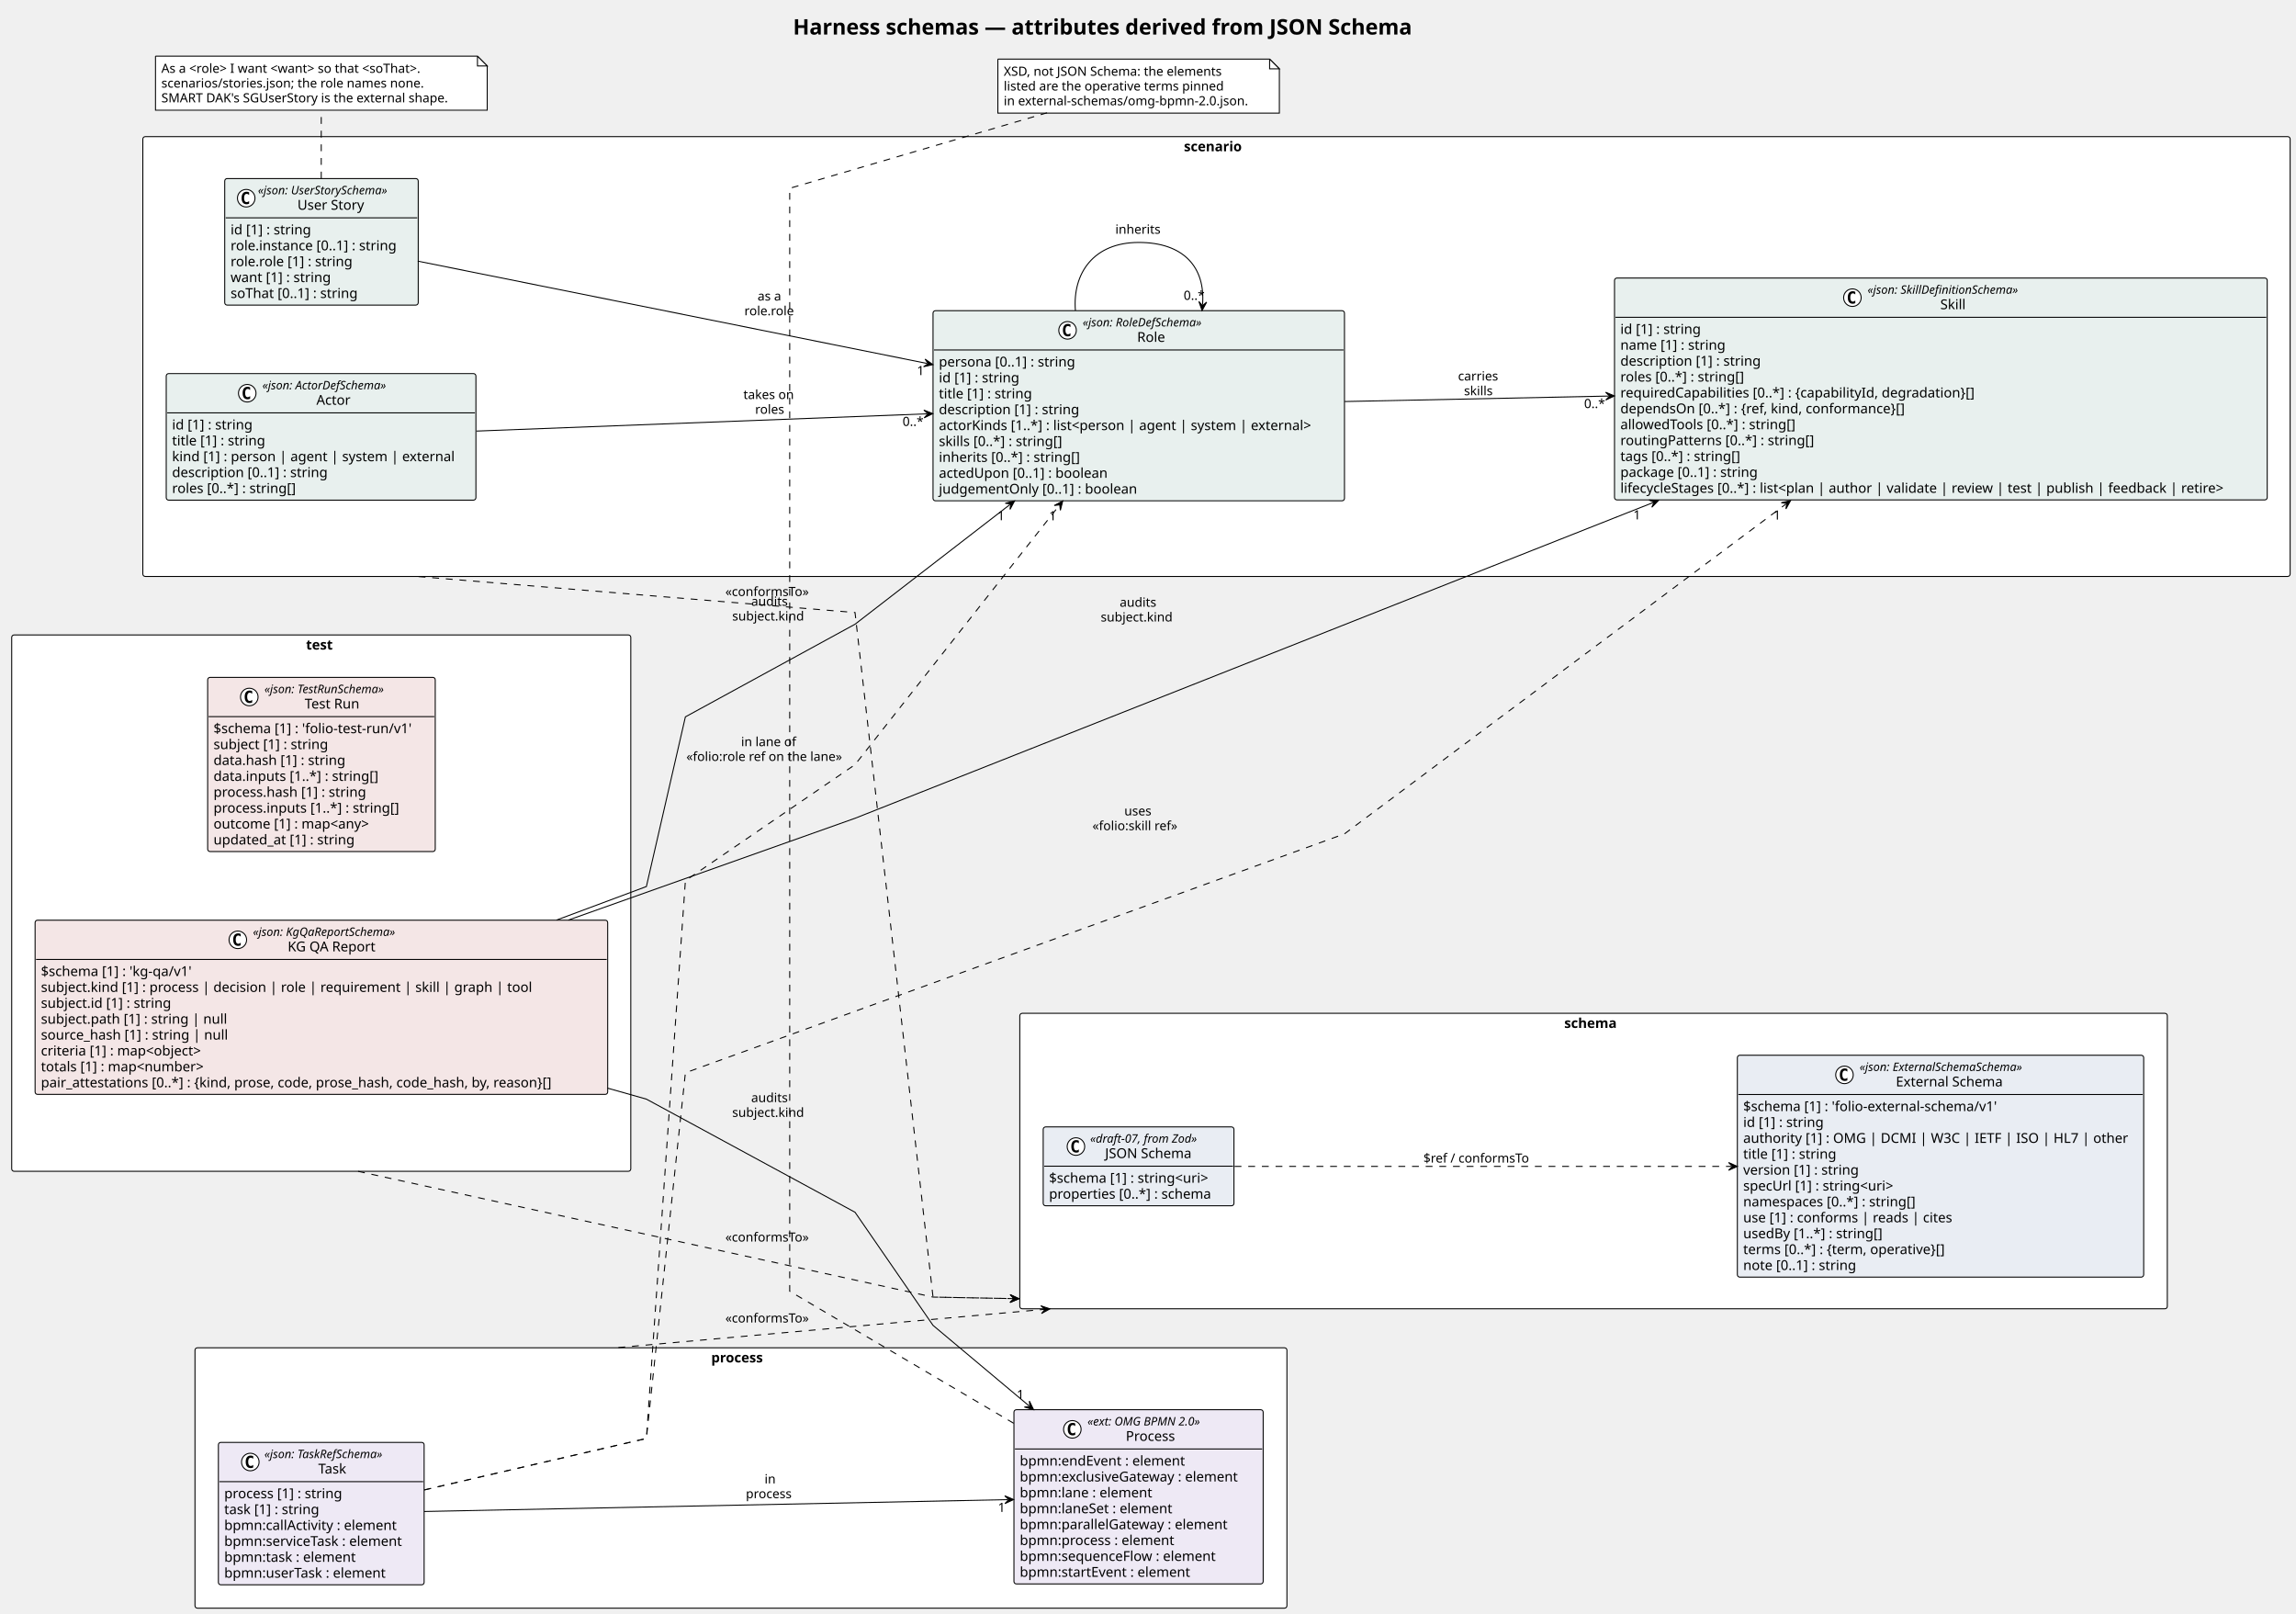
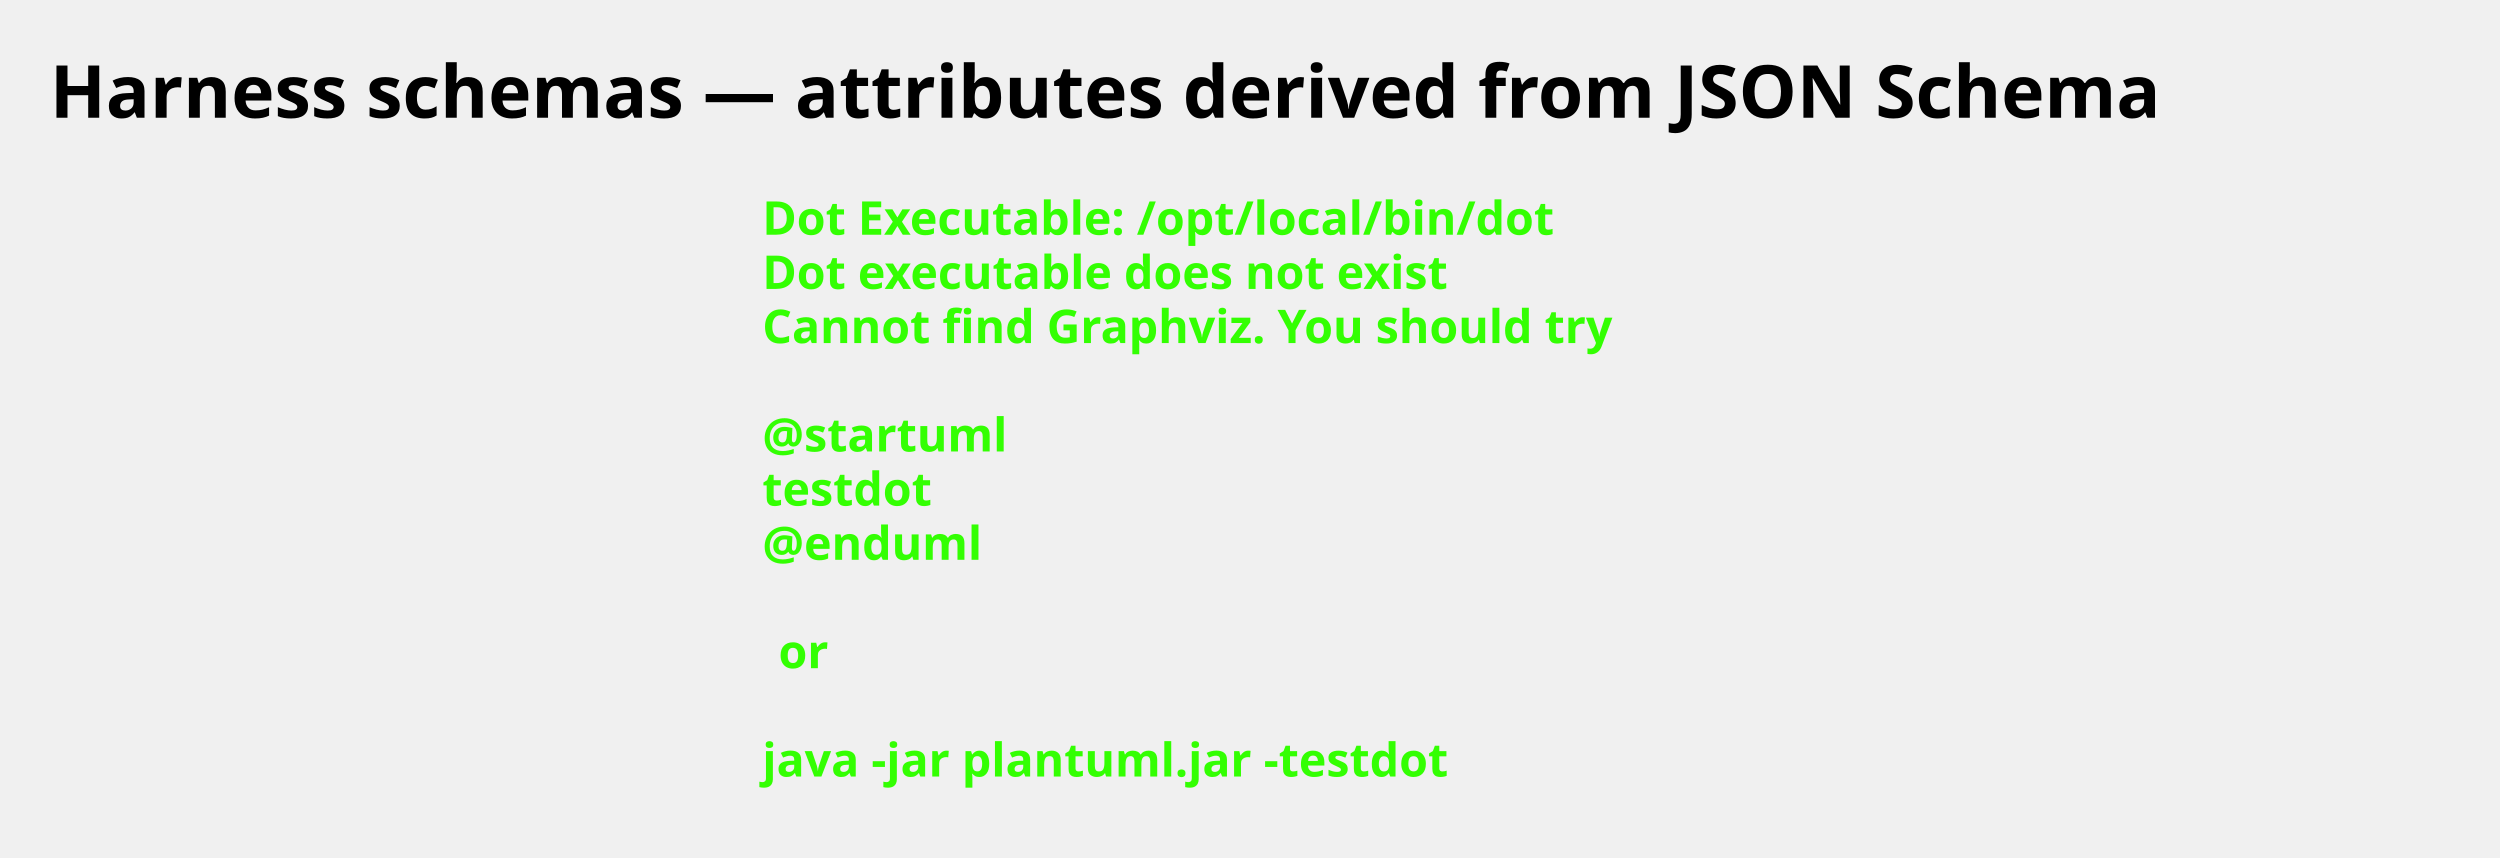
- <svg xmlns="http://www.w3.org/2000/svg" contentStyleType="text/css" height="1655px" preserveAspectRatio="none" style="width:2355px;height:1655px;background:#FFFFFF;" version="1.1" viewBox="0 0 2355 1655" width="2355px" zoomAndPan="magnify">
+ <svg xmlns="http://www.w3.org/2000/svg" contentStyleType="text/css" height="258px" preserveAspectRatio="none" style="width:752px;height:258px;background:#FFFFFF;" version="1.1" viewBox="0 0 752 258" width="752px" zoomAndPan="magnify">
  <defs />
  <g>
-     <text fill="#000000" font-family="Verdana" font-size="22" font-weight="bold" lengthAdjust="spacing" textLength="719.2" x="813.4" y="35.421">Harness schemas — attributes derived from JSON Schema</text>
-     <g id="cluster_scenario">
-       <rect fill="#FFFFFF" height="451" rx="2.5" ry="2.5" style="stroke:#000000;stroke-width:1.0;" width="2202.5" x="146.5" y="140.109" />
-       <text fill="#000000" font-family="Verdana" font-size="14" font-weight="bold" lengthAdjust="spacing" textLength="66.862" x="1214.319" y="155.105">scenario</text>
-     </g>
-     <g id="cluster_process">
-       <rect fill="#FFFFFF" height="267" rx="2.5" ry="2.5" style="stroke:#000000;stroke-width:1.0;" width="1120" x="200" y="1382.109" />
-       <text fill="#000000" font-family="Verdana" font-size="14" font-weight="bold" lengthAdjust="spacing" textLength="61.004" x="729.498" y="1397.104">process</text>
-     </g>
-     <g id="cluster_schema">
-       <rect fill="#FFFFFF" height="303" rx="2.5" ry="2.5" style="stroke:#000000;stroke-width:1.0;" width="1177" x="1046" y="1039.109" />
-       <text fill="#000000" font-family="Verdana" font-size="14" font-weight="bold" lengthAdjust="spacing" textLength="60.129" x="1604.436" y="1054.104">schema</text>
-     </g>
-     <g id="cluster_test">
-       <rect fill="#FFFFFF" height="550" rx="2.5" ry="2.5" style="stroke:#000000;stroke-width:1.0;" width="635" x="12" y="651.109" />
-       <text fill="#000000" font-family="Verdana" font-size="14" font-weight="bold" lengthAdjust="spacing" textLength="31.213" x="313.894" y="666.105">test</text>
-     </g>
-     <g id="elem_Actor">
-       <rect codeLine="19" fill="#E8F0EE" height="129.75" id="Actor" rx="2.5" ry="2.5" style="stroke:#000000;stroke-width:1.0;" width="317.648" x="170.5" y="383.109" />
-       <ellipse cx="253.597" cy="403.242" fill="#FFFFFF" rx="9" ry="9" style="stroke:#000000;stroke-width:1.0;" />
-       <path d="M256.565,408.883 Q255.987,409.18 255.347,409.32 Q254.706,409.477 254.003,409.477 Q251.503,409.477 250.175,407.836 Q248.862,406.18 248.862,403.055 Q248.862,399.93 250.175,398.273 Q251.503,396.617 254.003,396.617 Q254.706,396.617 255.347,396.773 Q256.003,396.93 256.565,397.227 L256.565,399.945 Q255.94,399.367 255.347,399.102 Q254.753,398.82 254.128,398.82 Q252.784,398.82 252.097,399.898 Q251.409,400.961 251.409,403.055 Q251.409,405.148 252.097,406.227 Q252.784,407.289 254.128,407.289 Q254.753,407.289 255.347,407.023 Q255.94,406.742 256.565,406.164 L256.565,408.883 Z " fill="#000000" />
-       <text fill="#000000" font-family="Verdana" font-size="12" font-style="italic" lengthAdjust="spacing" textLength="147.955" x="269.097" y="399.248">«json: ActorDefSchema»</text>
-       <text fill="#000000" font-family="Verdana" font-size="14" lengthAdjust="spacing" textLength="37.085" x="324.532" y="415.073">Actor</text>
-       <line style="stroke:#000000;stroke-width:1.0;" x1="171.5" x2="487.148" y1="423.375" y2="423.375" />
-       <text fill="#000000" font-family="Verdana" font-size="14" lengthAdjust="spacing" textLength="90.863" x="176.5" y="440.37">id [1] : string</text>
-       <text fill="#000000" font-family="Verdana" font-size="14" lengthAdjust="spacing" textLength="105.458" x="176.5" y="456.667">title [1] : string</text>
-       <text fill="#000000" font-family="Verdana" font-size="14" lengthAdjust="spacing" textLength="305.648" x="176.5" y="472.964">kind [1] : person | agent | system | external</text>
-       <text fill="#000000" font-family="Verdana" font-size="14" lengthAdjust="spacing" textLength="173.735" x="176.5" y="489.261">description [0..1] : string</text>
-       <text fill="#000000" font-family="Verdana" font-size="14" lengthAdjust="spacing" textLength="139.029" x="176.5" y="505.558">roles [0..*] : string[]</text>
-     </g>
-     <g id="elem_Role">
-       <rect codeLine="26" fill="#E8F0EE" height="194.938" id="Role" rx="2.5" ry="2.5" style="stroke:#000000;stroke-width:1.0;" width="422.026" x="957" y="318.609" />
-       <ellipse cx="1094.981" cy="338.742" fill="#FFFFFF" rx="9" ry="9" style="stroke:#000000;stroke-width:1.0;" />
-       <path d="M1097.95,344.383 Q1097.372,344.68 1096.731,344.82 Q1096.09,344.977 1095.387,344.977 Q1092.887,344.977 1091.559,343.336 Q1090.247,341.68 1090.247,338.555 Q1090.247,335.43 1091.559,333.773 Q1092.887,332.117 1095.387,332.117 Q1096.09,332.117 1096.731,332.273 Q1097.387,332.43 1097.95,332.727 L1097.95,335.445 Q1097.325,334.867 1096.731,334.602 Q1096.137,334.32 1095.512,334.32 Q1094.168,334.32 1093.481,335.398 Q1092.793,336.461 1092.793,338.555 Q1092.793,340.648 1093.481,341.727 Q1094.168,342.789 1095.512,342.789 Q1096.137,342.789 1096.731,342.523 Q1097.325,342.242 1097.95,341.664 L1097.95,344.383 Z " fill="#000000" />
-       <text fill="#000000" font-family="Verdana" font-size="12" font-style="italic" lengthAdjust="spacing" textLength="142.565" x="1110.481" y="334.748">«json: RoleDefSchema»</text>
-       <text fill="#000000" font-family="Verdana" font-size="14" lengthAdjust="spacing" textLength="30.796" x="1166.365" y="350.573">Role</text>
-       <line style="stroke:#000000;stroke-width:1.0;" x1="958" x2="1378.026" y1="358.875" y2="358.875" />
-       <text fill="#000000" font-family="Verdana" font-size="14" lengthAdjust="spacing" textLength="152.462" x="963" y="375.87">persona [0..1] : string</text>
-       <text fill="#000000" font-family="Verdana" font-size="14" lengthAdjust="spacing" textLength="90.863" x="963" y="392.167">id [1] : string</text>
-       <text fill="#000000" font-family="Verdana" font-size="14" lengthAdjust="spacing" textLength="105.458" x="963" y="408.464">title [1] : string</text>
-       <text fill="#000000" font-family="Verdana" font-size="14" lengthAdjust="spacing" textLength="155.928" x="963" y="424.761">description [1] : string</text>
-       <text fill="#000000" font-family="Verdana" font-size="14" lengthAdjust="spacing" textLength="410.026" x="963" y="441.058">actorKinds [1..*] : list&lt;person | agent | system | external&gt;</text>
-       <text fill="#000000" font-family="Verdana" font-size="14" lengthAdjust="spacing" textLength="139.275" x="963" y="457.354">skills [0..*] : string[]</text>
-       <text fill="#000000" font-family="Verdana" font-size="14" lengthAdjust="spacing" textLength="157.589" x="963" y="473.651">inherits [0..*] : string[]</text>
-       <text fill="#000000" font-family="Verdana" font-size="14" lengthAdjust="spacing" textLength="187.517" x="963" y="489.948">actedUpon [0..1] : boolean</text>
-       <text fill="#000000" font-family="Verdana" font-size="14" lengthAdjust="spacing" textLength="219.509" x="963" y="506.245">judgementOnly [0..1] : boolean</text>
-     </g>
-     <g id="elem_Skill">
-       <rect codeLine="37" fill="#E8F0EE" height="227.531" id="Skill" rx="2.5" ry="2.5" style="stroke:#000000;stroke-width:1.0;" width="669.487" x="1656" y="285.109" />
-       <ellipse cx="1899.996" cy="305.242" fill="#FFFFFF" rx="9" ry="9" style="stroke:#000000;stroke-width:1.0;" />
-       <path d="M1902.964,310.883 Q1902.386,311.18 1901.746,311.32 Q1901.105,311.477 1900.402,311.477 Q1897.902,311.477 1896.574,309.836 Q1895.261,308.18 1895.261,305.055 Q1895.261,301.93 1896.574,300.273 Q1897.902,298.617 1900.402,298.617 Q1901.105,298.617 1901.746,298.773 Q1902.402,298.93 1902.964,299.227 L1902.964,301.945 Q1902.339,301.367 1901.746,301.102 Q1901.152,300.82 1900.527,300.82 Q1899.183,300.82 1898.496,301.898 Q1897.808,302.961 1897.808,305.055 Q1897.808,307.148 1898.496,308.227 Q1899.183,309.289 1900.527,309.289 Q1901.152,309.289 1901.746,309.023 Q1902.339,308.742 1902.964,308.164 L1902.964,310.883 Z " fill="#000000" />
-       <text fill="#000000" font-family="Verdana" font-size="12" font-style="italic" lengthAdjust="spacing" textLength="177.996" x="1915.496" y="301.248">«json: SkillDefinitionSchema»</text>
-       <text fill="#000000" font-family="Verdana" font-size="14" lengthAdjust="spacing" textLength="28.663" x="1990.162" y="317.073">Skill</text>
-       <line style="stroke:#000000;stroke-width:1.0;" x1="1657" x2="2324.487" y1="325.375" y2="325.375" />
-       <text fill="#000000" font-family="Verdana" font-size="14" lengthAdjust="spacing" textLength="90.863" x="1662" y="342.37">id [1] : string</text>
-       <text fill="#000000" font-family="Verdana" font-size="14" lengthAdjust="spacing" textLength="117.79" x="1662" y="358.667">name [1] : string</text>
-       <text fill="#000000" font-family="Verdana" font-size="14" lengthAdjust="spacing" textLength="155.928" x="1662" y="374.964">description [1] : string</text>
-       <text fill="#000000" font-family="Verdana" font-size="14" lengthAdjust="spacing" textLength="139.029" x="1662" y="391.261">roles [0..*] : string[]</text>
-       <text fill="#000000" font-family="Verdana" font-size="14" lengthAdjust="spacing" textLength="398.467" x="1662" y="407.558">requiredCapabilities [0..*] : {capabilityId, degradation}[]</text>
-       <text fill="#000000" font-family="Verdana" font-size="14" lengthAdjust="spacing" textLength="321.125" x="1662" y="423.854">dependsOn [0..*] : {ref, kind, conformance}[]</text>
-       <text fill="#000000" font-family="Verdana" font-size="14" lengthAdjust="spacing" textLength="195.651" x="1662" y="440.151">allowedTools [0..*] : string[]</text>
-       <text fill="#000000" font-family="Verdana" font-size="14" lengthAdjust="spacing" textLength="213.78" x="1662" y="456.448">routingPatterns [0..*] : string[]</text>
-       <text fill="#000000" font-family="Verdana" font-size="14" lengthAdjust="spacing" textLength="135.16" x="1662" y="472.745">tags [0..*] : string[]</text>
-       <text fill="#000000" font-family="Verdana" font-size="14" lengthAdjust="spacing" textLength="155.244" x="1662" y="489.042">package [0..1] : string</text>
-       <text fill="#000000" font-family="Verdana" font-size="14" lengthAdjust="spacing" textLength="657.487" x="1662" y="505.339">lifecycleStages [0..*] : list&lt;plan | author | validate | review | test | publish | feedback | retire&gt;</text>
-     </g>
-     <g id="elem_UserStory">
-       <rect codeLine="50" fill="#E8F0EE" height="129.75" id="UserStory" rx="2.5" ry="2.5" style="stroke:#000000;stroke-width:1.0;" width="198.477" x="230.5" y="183.109" />
-       <ellipse cx="252.548" cy="203.242" fill="#FFFFFF" rx="9" ry="9" style="stroke:#000000;stroke-width:1.0;" />
-       <path d="M255.517,208.883 Q254.939,209.18 254.298,209.32 Q253.657,209.477 252.954,209.477 Q250.454,209.477 249.126,207.836 Q247.814,206.18 247.814,203.055 Q247.814,199.93 249.126,198.273 Q250.454,196.617 252.954,196.617 Q253.657,196.617 254.298,196.773 Q254.954,196.93 255.517,197.227 L255.517,199.945 Q254.892,199.367 254.298,199.102 Q253.704,198.82 253.079,198.82 Q251.735,198.82 251.048,199.898 Q250.36,200.961 250.36,203.055 Q250.36,205.148 251.048,206.227 Q251.735,207.289 253.079,207.289 Q253.704,207.289 254.298,207.023 Q254.892,206.742 255.517,206.164 L255.517,208.883 Z " fill="#000000" />
-       <text fill="#000000" font-family="Verdana" font-size="12" font-style="italic" lengthAdjust="spacing" textLength="154.371" x="264.558" y="199.248">«json: UserStorySchema»</text>
-       <text fill="#000000" font-family="Verdana" font-size="14" lengthAdjust="spacing" textLength="73.343" x="305.073" y="215.073">User Story</text>
-       <line style="stroke:#000000;stroke-width:1.0;" x1="231.5" x2="427.978" y1="223.375" y2="223.375" />
-       <text fill="#000000" font-family="Verdana" font-size="14" lengthAdjust="spacing" textLength="90.863" x="236.5" y="240.37">id [1] : string</text>
-       <text fill="#000000" font-family="Verdana" font-size="14" lengthAdjust="spacing" textLength="186.477" x="236.5" y="256.667">role.instance [0..1] : string</text>
-       <text fill="#000000" font-family="Verdana" font-size="14" lengthAdjust="spacing" textLength="136.185" x="236.5" y="272.964">role.role [1] : string</text>
-       <text fill="#000000" font-family="Verdana" font-size="14" lengthAdjust="spacing" textLength="112.478" x="236.5" y="289.261">want [1] : string</text>
-       <text fill="#000000" font-family="Verdana" font-size="14" lengthAdjust="spacing" textLength="143.247" x="236.5" y="305.558">soThat [0..1] : string</text>
-     </g>
-     <g id="elem_Process">
-       <rect codeLine="60" fill="#EEE9F5" height="178.641" id="Process" rx="2.5" ry="2.5" style="stroke:#000000;stroke-width:1.0;" width="255.633" x="1040" y="1445.609" />
-       <ellipse cx="1099.897" cy="1465.742" fill="#FFFFFF" rx="9" ry="9" style="stroke:#000000;stroke-width:1.0;" />
-       <path d="M1102.865,1471.383 Q1102.287,1471.68 1101.647,1471.82 Q1101.006,1471.977 1100.303,1471.977 Q1097.803,1471.977 1096.475,1470.336 Q1095.162,1468.68 1095.162,1465.555 Q1095.162,1462.43 1096.475,1460.773 Q1097.803,1459.117 1100.303,1459.117 Q1101.006,1459.117 1101.647,1459.273 Q1102.303,1459.43 1102.865,1459.727 L1102.865,1462.445 Q1102.24,1461.867 1101.647,1461.602 Q1101.053,1461.32 1100.428,1461.32 Q1099.084,1461.32 1098.397,1462.398 Q1097.709,1463.461 1097.709,1465.555 Q1097.709,1467.648 1098.397,1468.727 Q1099.084,1469.789 1100.428,1469.789 Q1101.053,1469.789 1101.647,1469.523 Q1102.24,1469.242 1102.865,1468.664 L1102.865,1471.383 Z " fill="#000000" />
-       <text fill="#000000" font-family="Verdana" font-size="12" font-style="italic" lengthAdjust="spacing" textLength="132.34" x="1115.397" y="1461.748">«ext: OMG BPMN 2.0»</text>
-       <text fill="#000000" font-family="Verdana" font-size="14" lengthAdjust="spacing" textLength="53.662" x="1154.735" y="1477.573">Process</text>
-       <line style="stroke:#000000;stroke-width:1.0;" x1="1041" x2="1294.633" y1="1485.875" y2="1485.875" />
-       <text fill="#000000" font-family="Verdana" font-size="14" lengthAdjust="spacing" textLength="182.827" x="1046" y="1502.87">bpmn:endEvent : element</text>
-       <text fill="#000000" font-family="Verdana" font-size="14" lengthAdjust="spacing" textLength="243.633" x="1046" y="1519.167">bpmn:exclusiveGateway : element</text>
-       <text fill="#000000" font-family="Verdana" font-size="14" lengthAdjust="spacing" textLength="146.303" x="1046" y="1535.464">bpmn:lane : element</text>
-       <text fill="#000000" font-family="Verdana" font-size="14" lengthAdjust="spacing" textLength="169.292" x="1046" y="1551.761">bpmn:laneSet : element</text>
-       <text fill="#000000" font-family="Verdana" font-size="14" lengthAdjust="spacing" textLength="230.275" x="1046" y="1568.058">bpmn:parallelGateway : element</text>
-       <text fill="#000000" font-family="Verdana" font-size="14" lengthAdjust="spacing" textLength="170.454" x="1046" y="1584.354">bpmn:process : element</text>
-       <text fill="#000000" font-family="Verdana" font-size="14" lengthAdjust="spacing" textLength="215.769" x="1046" y="1600.651">bpmn:sequenceFlow : element</text>
-       <text fill="#000000" font-family="Verdana" font-size="14" lengthAdjust="spacing" textLength="189.061" x="1046" y="1616.948">bpmn:startEvent : element</text>
-     </g>
-     <g id="elem_Task">
-       <rect codeLine="70" fill="#EEE9F5" height="146.047" id="Task" rx="2.5" ry="2.5" style="stroke:#000000;stroke-width:1.0;" width="211.028" x="224" y="1479.109" />
-       <ellipse cx="256.745" cy="1499.242" fill="#FFFFFF" rx="9" ry="9" style="stroke:#000000;stroke-width:1.0;" />
-       <path d="M259.714,1504.883 Q259.136,1505.18 258.495,1505.32 Q257.854,1505.477 257.151,1505.477 Q254.651,1505.477 253.323,1503.836 Q252.011,1502.18 252.011,1499.055 Q252.011,1495.93 253.323,1494.273 Q254.651,1492.617 257.151,1492.617 Q257.854,1492.617 258.495,1492.773 Q259.151,1492.93 259.714,1493.227 L259.714,1495.945 Q259.089,1495.367 258.495,1495.102 Q257.901,1494.82 257.276,1494.82 Q255.933,1494.82 255.245,1495.898 Q254.558,1496.961 254.558,1499.055 Q254.558,1501.148 255.245,1502.227 Q255.933,1503.289 257.276,1503.289 Q257.901,1503.289 258.495,1503.023 Q259.089,1502.742 259.714,1502.164 L259.714,1504.883 Z " fill="#000000" />
-       <text fill="#000000" font-family="Verdana" font-size="12" font-style="italic" lengthAdjust="spacing" textLength="143.15" x="271.133" y="1495.248">«json: TaskRefSchema»</text>
-       <text fill="#000000" font-family="Verdana" font-size="14" lengthAdjust="spacing" textLength="32.532" x="326.442" y="1511.073">Task</text>
-       <line style="stroke:#000000;stroke-width:1.0;" x1="225" x2="434.028" y1="1519.375" y2="1519.375" />
-       <text fill="#000000" font-family="Verdana" font-size="14" lengthAdjust="spacing" textLength="132.193" x="230" y="1536.37">process [1] : string</text>
-       <text fill="#000000" font-family="Verdana" font-size="14" lengthAdjust="spacing" textLength="107.557" x="230" y="1552.667">task [1] : string</text>
-       <text fill="#000000" font-family="Verdana" font-size="14" lengthAdjust="spacing" textLength="193.006" x="230" y="1568.964">bpmn:callActivity : element</text>
-       <text fill="#000000" font-family="Verdana" font-size="14" lengthAdjust="spacing" textLength="199.028" x="230" y="1585.261">bpmn:serviceTask : element</text>
-       <text fill="#000000" font-family="Verdana" font-size="14" lengthAdjust="spacing" textLength="145.817" x="230" y="1601.558">bpmn:task : element</text>
-       <text fill="#000000" font-family="Verdana" font-size="14" lengthAdjust="spacing" textLength="179.416" x="230" y="1617.854">bpmn:userTask : element</text>
-     </g>
-     <g id="elem_ExternalSchema">
-       <rect codeLine="81" fill="#E9EDF3" height="227.531" id="ExternalSchema" rx="2.5" ry="2.5" style="stroke:#000000;stroke-width:1.0;" width="416.783" x="1782" y="1082.109" />
-       <ellipse cx="1891.859" cy="1102.242" fill="#FFFFFF" rx="9" ry="9" style="stroke:#000000;stroke-width:1.0;" />
-       <path d="M1894.828,1107.883 Q1894.25,1108.18 1893.609,1108.32 Q1892.969,1108.477 1892.266,1108.477 Q1889.766,1108.477 1888.438,1106.836 Q1887.125,1105.18 1887.125,1102.055 Q1887.125,1098.93 1888.438,1097.273 Q1889.766,1095.617 1892.266,1095.617 Q1892.969,1095.617 1893.609,1095.773 Q1894.266,1095.93 1894.828,1096.227 L1894.828,1098.945 Q1894.203,1098.367 1893.609,1098.102 Q1893.016,1097.82 1892.391,1097.82 Q1891.047,1097.82 1890.359,1098.898 Q1889.672,1099.961 1889.672,1102.055 Q1889.672,1104.148 1890.359,1105.227 Q1891.047,1106.289 1892.391,1106.289 Q1893.016,1106.289 1893.609,1106.023 Q1894.203,1105.742 1894.828,1105.164 L1894.828,1107.883 Z " fill="#000000" />
-       <text fill="#000000" font-family="Verdana" font-size="12" font-style="italic" lengthAdjust="spacing" textLength="193.565" x="1907.359" y="1098.248">«json: ExternalSchemaSchema»</text>
-       <text fill="#000000" font-family="Verdana" font-size="14" lengthAdjust="spacing" textLength="119.068" x="1944.607" y="1114.073">External Schema</text>
-       <line style="stroke:#000000;stroke-width:1.0;" x1="1783" x2="2197.783" y1="1122.375" y2="1122.375" />
-       <text fill="#000000" font-family="Verdana" font-size="14" lengthAdjust="spacing" textLength="283.842" x="1788" y="1139.37">$schema [1] : 'folio-external-schema/v1'</text>
-       <text fill="#000000" font-family="Verdana" font-size="14" lengthAdjust="spacing" textLength="90.863" x="1788" y="1155.667">id [1] : string</text>
-       <text fill="#000000" font-family="Verdana" font-size="14" lengthAdjust="spacing" textLength="404.783" x="1788" y="1171.964">authority [1] : OMG | DCMI | W3C | IETF | ISO | HL7 | other</text>
-       <text fill="#000000" font-family="Verdana" font-size="14" lengthAdjust="spacing" textLength="105.458" x="1788" y="1188.261">title [1] : string</text>
-       <text fill="#000000" font-family="Verdana" font-size="14" lengthAdjust="spacing" textLength="129.363" x="1788" y="1204.558">version [1] : string</text>
-       <text fill="#000000" font-family="Verdana" font-size="14" lengthAdjust="spacing" textLength="172.45" x="1788" y="1220.854">specUrl [1] : string&lt;uri&gt;</text>
-       <text fill="#000000" font-family="Verdana" font-size="14" lengthAdjust="spacing" textLength="192.978" x="1788" y="1237.151">namespaces [0..*] : string[]</text>
-       <text fill="#000000" font-family="Verdana" font-size="14" lengthAdjust="spacing" textLength="227.343" x="1788" y="1253.448">use [1] : conforms | reads | cites</text>
-       <text fill="#000000" font-family="Verdana" font-size="14" lengthAdjust="spacing" textLength="156.468" x="1788" y="1269.745">usedBy [1..*] : string[]</text>
-       <text fill="#000000" font-family="Verdana" font-size="14" lengthAdjust="spacing" textLength="232.401" x="1788" y="1286.042">terms [0..*] : {term, operative}[]</text>
-       <text fill="#000000" font-family="Verdana" font-size="14" lengthAdjust="spacing" textLength="127.436" x="1788" y="1302.339">note [0..1] : string</text>
-     </g>
-     <g id="elem_JsonSchema">
-       <rect codeLine="94" fill="#E9EDF3" height="80.859" id="JsonSchema" rx="2.5" ry="2.5" style="stroke:#000000;stroke-width:1.0;" width="195.668" x="1070" y="1155.609" />
-       <ellipse cx="1103.582" cy="1175.742" fill="#FFFFFF" rx="9" ry="9" style="stroke:#000000;stroke-width:1.0;" />
-       <path d="M1106.551,1181.383 Q1105.973,1181.68 1105.332,1181.82 Q1104.692,1181.977 1103.988,1181.977 Q1101.488,1181.977 1100.16,1180.336 Q1098.848,1178.68 1098.848,1175.555 Q1098.848,1172.43 1100.16,1170.773 Q1101.488,1169.117 1103.988,1169.117 Q1104.692,1169.117 1105.332,1169.273 Q1105.988,1169.43 1106.551,1169.727 L1106.551,1172.445 Q1105.926,1171.867 1105.332,1171.602 Q1104.738,1171.32 1104.113,1171.32 Q1102.77,1171.32 1102.082,1172.398 Q1101.395,1173.461 1101.395,1175.555 Q1101.395,1177.648 1102.082,1178.727 Q1102.77,1179.789 1104.113,1179.789 Q1104.738,1179.789 1105.332,1179.523 Q1105.926,1179.242 1106.551,1178.664 L1106.551,1181.383 Z " fill="#000000" />
-       <text fill="#000000" font-family="Verdana" font-size="12" font-style="italic" lengthAdjust="spacing" textLength="125.93" x="1118.156" y="1171.748">«draft-07, from Zod»</text>
-       <text fill="#000000" font-family="Verdana" font-size="14" lengthAdjust="spacing" textLength="95.245" x="1133.498" y="1187.573">JSON Schema</text>
-       <line style="stroke:#000000;stroke-width:1.0;" x1="1071" x2="1264.668" y1="1195.875" y2="1195.875" />
-       <text fill="#000000" font-family="Verdana" font-size="14" lengthAdjust="spacing" textLength="183.668" x="1076" y="1212.87">$schema [1] : string&lt;uri&gt;</text>
-       <text fill="#000000" font-family="Verdana" font-size="14" lengthAdjust="spacing" textLength="180.243" x="1076" y="1229.167">properties [0..*] : schema</text>
-     </g>
-     <g id="elem_TestRun">
-       <rect codeLine="102" fill="#F4E6E6" height="178.641" id="TestRun" rx="2.5" ry="2.5" style="stroke:#000000;stroke-width:1.0;" width="233.436" x="213" y="694.609" />
-       <ellipse cx="255.699" cy="714.742" fill="#FFFFFF" rx="9" ry="9" style="stroke:#000000;stroke-width:1.0;" />
-       <path d="M258.668,720.383 Q258.089,720.68 257.449,720.82 Q256.808,720.977 256.105,720.977 Q253.605,720.977 252.277,719.336 Q250.964,717.68 250.964,714.555 Q250.964,711.43 252.277,709.773 Q253.605,708.117 256.105,708.117 Q256.808,708.117 257.449,708.273 Q258.105,708.43 258.668,708.727 L258.668,711.445 Q258.043,710.867 257.449,710.602 Q256.855,710.32 256.23,710.32 Q254.886,710.32 254.199,711.398 Q253.511,712.461 253.511,714.555 Q253.511,716.648 254.199,717.727 Q254.886,718.789 256.23,718.789 Q256.855,718.789 257.449,718.523 Q258.043,718.242 258.668,717.664 L258.668,720.383 Z " fill="#000000" />
-       <text fill="#000000" font-family="Verdana" font-size="12" font-style="italic" lengthAdjust="spacing" textLength="144.539" x="271.199" y="710.748">«json: TestRunSchema»</text>
-       <text fill="#000000" font-family="Verdana" font-size="14" lengthAdjust="spacing" textLength="61.872" x="312.532" y="726.573">Test Run</text>
-       <line style="stroke:#000000;stroke-width:1.0;" x1="214" x2="445.437" y1="734.875" y2="734.875" />
-       <text fill="#000000" font-family="Verdana" font-size="14" lengthAdjust="spacing" textLength="221.436" x="219" y="751.87">$schema [1] : 'folio-test-run/v1'</text>
-       <text fill="#000000" font-family="Verdana" font-size="14" lengthAdjust="spacing" textLength="128.83" x="219" y="768.167">subject [1] : string</text>
-       <text fill="#000000" font-family="Verdana" font-size="14" lengthAdjust="spacing" textLength="147.69" x="219" y="784.464">data.hash [1] : string</text>
-       <text fill="#000000" font-family="Verdana" font-size="14" lengthAdjust="spacing" textLength="184.201" x="219" y="800.761">data.inputs [1..*] : string[]</text>
-       <text fill="#000000" font-family="Verdana" font-size="14" lengthAdjust="spacing" textLength="170.263" x="219" y="817.058">process.hash [1] : string</text>
-       <text fill="#000000" font-family="Verdana" font-size="14" lengthAdjust="spacing" textLength="206.773" x="219" y="833.355">process.inputs [1..*] : string[]</text>
-       <text fill="#000000" font-family="Verdana" font-size="14" lengthAdjust="spacing" textLength="179.642" x="219" y="849.651">outcome [1] : map&lt;any&gt;</text>
-       <text fill="#000000" font-family="Verdana" font-size="14" lengthAdjust="spacing" textLength="157.37" x="219" y="865.948">updated_at [1] : string</text>
-     </g>
-     <g id="elem_KgQaReport">
-       <rect codeLine="112" fill="#F4E6E6" height="178.641" id="KgQaReport" rx="2.5" ry="2.5" style="stroke:#000000;stroke-width:1.0;" width="587.299" x="36" y="943.609" />
-       <ellipse cx="243.938" cy="963.742" fill="#FFFFFF" rx="9" ry="9" style="stroke:#000000;stroke-width:1.0;" />
-       <path d="M246.906,969.383 Q246.328,969.68 245.688,969.82 Q245.047,969.977 244.344,969.977 Q241.844,969.977 240.516,968.336 Q239.203,966.68 239.203,963.555 Q239.203,960.43 240.516,958.773 Q241.844,957.117 244.344,957.117 Q245.047,957.117 245.688,957.273 Q246.344,957.43 246.906,957.727 L246.906,960.445 Q246.281,959.867 245.688,959.602 Q245.094,959.32 244.469,959.32 Q243.125,959.32 242.438,960.398 Q241.75,961.461 241.75,963.555 Q241.75,965.648 242.438,966.727 Q243.125,967.789 244.469,967.789 Q245.094,967.789 245.688,967.523 Q246.281,967.242 246.906,966.664 L246.906,969.383 Z " fill="#000000" />
-       <text fill="#000000" font-family="Verdana" font-size="12" font-style="italic" lengthAdjust="spacing" textLength="167.924" x="259.438" y="959.748">«json: KgQaReportSchema»</text>
-       <text fill="#000000" font-family="Verdana" font-size="14" lengthAdjust="spacing" textLength="96.564" x="295.117" y="975.573">KG QA Report</text>
-       <line style="stroke:#000000;stroke-width:1.0;" x1="37" x2="622.299" y1="983.875" y2="983.875" />
-       <text fill="#000000" font-family="Verdana" font-size="14" lengthAdjust="spacing" textLength="170.618" x="42" y="1000.87">$schema [1] : 'kg-qa/v1'</text>
-       <text fill="#000000" font-family="Verdana" font-size="14" lengthAdjust="spacing" textLength="524.754" x="42" y="1017.167">subject.kind [1] : process | decision | role | requirement | skill | graph | tool</text>
-       <text fill="#000000" font-family="Verdana" font-size="14" lengthAdjust="spacing" textLength="146.057" x="42" y="1033.464">subject.id [1] : string</text>
-       <text fill="#000000" font-family="Verdana" font-size="14" lengthAdjust="spacing" textLength="204.251" x="42" y="1049.761">subject.path [1] : string | null</text>
-       <text fill="#000000" font-family="Verdana" font-size="14" lengthAdjust="spacing" textLength="204.648" x="42" y="1066.058">source_hash [1] : string | null</text>
-       <text fill="#000000" font-family="Verdana" font-size="14" lengthAdjust="spacing" textLength="185.274" x="42" y="1082.354">criteria [1] : map&lt;object&gt;</text>
-       <text fill="#000000" font-family="Verdana" font-size="14" lengthAdjust="spacing" textLength="186.409" x="42" y="1098.651">totals [1] : map&lt;number&gt;</text>
-       <text fill="#000000" font-family="Verdana" font-size="14" lengthAdjust="spacing" textLength="575.299" x="42" y="1114.948">pair_attestations [0..*] : {kind, prose, code, prose_hash, code_hash, by, reason}[]</text>
-     </g>
-     <g id="elem_GMN17">
-       <path d="M159.5,57.609 L159.5,113.008 L499.73,113.008 L499.73,67.609 L489.73,57.609 L159.5,57.609 " fill="#FFFFFF" style="stroke:#000000;stroke-width:1.0;" />
-       <path d="M489.73,57.609 L489.73,67.609 L499.73,67.609 L489.73,57.609 " fill="#FFFFFF" style="stroke:#000000;stroke-width:1.0;" />
-       <text fill="#000000" font-family="Verdana" font-size="13" lengthAdjust="spacing" textLength="303.888" x="165.5" y="74.676">As a &lt;role&gt; I want &lt;want&gt; so that &lt;soThat&gt;.</text>
-       <text fill="#000000" font-family="Verdana" font-size="13" lengthAdjust="spacing" textLength="287.803" x="165.5" y="89.809">scenarios/stories.json; the role names none.</text>
-       <text fill="#000000" font-family="Verdana" font-size="13" lengthAdjust="spacing" textLength="319.23" x="165.5" y="104.942">SMART DAK's SGUserStory is the external shape.</text>
-     </g>
-     <g id="elem_GMN20">
-       <path d="M1023.5,60.609 L1023.5,116.008 L1312.238,116.008 L1312.238,70.609 L1302.238,60.609 L1023.5,60.609 " fill="#FFFFFF" style="stroke:#000000;stroke-width:1.0;" />
-       <path d="M1302.238,60.609 L1302.238,70.609 L1312.238,70.609 L1302.238,60.609 " fill="#FFFFFF" style="stroke:#000000;stroke-width:1.0;" />
-       <text fill="#000000" font-family="Verdana" font-size="13" lengthAdjust="spacing" textLength="243.655" x="1029.5" y="77.676">XSD, not JSON Schema: the elements</text>
-       <text fill="#000000" font-family="Verdana" font-size="13" lengthAdjust="spacing" textLength="243.033" x="1029.5" y="92.809">listed are the operative terms pinned</text>
-       <text fill="#000000" font-family="Verdana" font-size="13" lengthAdjust="spacing" textLength="267.738" x="1029.5" y="107.942">in external-schemas/omg-bpmn-2.0.json.</text>
-     </g>
-     <g id="link_JsonSchema_ExternalSchema">
-       <path codeLine="98" d="M1266.34,1196.109 C1392.74,1196.109 1610.69,1196.109 1775.99,1196.109 " fill="none" id="JsonSchema-to-ExternalSchema" style="stroke:#000000;stroke-width:1.0;stroke-dasharray:7.0,7.0;" />
-       <polygon fill="#000000" points="1781.99,1196.109,1772.99,1192.109,1776.99,1196.109,1772.99,1200.109,1781.99,1196.109" style="stroke:#000000;stroke-width:1.0;" />
-       <text fill="#000000" font-family="Verdana" font-size="13" lengthAdjust="spacing" textLength="115.381" x="1460" y="1192.176">$ref / conformsTo</text>
-     </g>
-     <g id="link_UserStory_GMN17">
-       <path d="M329.5,183.039 C329.5,167.209 329.5,139.439 329.5,139.439 C329.5,139.439 329.5,126.279 329.5,112.909 " fill="none" id="UserStory-GMN17" style="stroke:#000000;stroke-width:1.0;stroke-dasharray:7.0,7.0;" />
-     </g>
-     <g id="link_Process_GMN20">
-       <path d="M1039.76,1459.529 C937.04,1398.989 810,1324.109 810,1324.109 C810,1324.109 810,193.109 810,193.109 C810,193.109 967.87,146.809 1073.94,115.699 " fill="none" id="Process-GMN20" style="stroke:#000000;stroke-width:1.0;stroke-dasharray:7.0,7.0;" />
-     </g>
-     <g id="link_Actor_Role">
-       <path codeLine="135" d="M488.82,442.049 C621.33,436.979 805.504,429.939 950.764,424.379 " fill="none" id="Actor-to-Role" style="stroke:#000000;stroke-width:1.0;" />
-       <polygon fill="#000000" points="956.76,424.149,947.614,420.497,951.764,424.341,947.92,428.491,956.76,424.149" style="stroke:#000000;stroke-width:1.0;" />
-       <text fill="#000000" font-family="Verdana" font-size="13" lengthAdjust="spacing" textLength="55.688" x="762.5" y="409.176">takes on</text>
-       <text fill="#000000" font-family="Verdana" font-size="13" lengthAdjust="spacing" textLength="31.681" x="774.503" y="424.309">roles</text>
-       <text fill="#000000" font-family="Verdana" font-size="13" lengthAdjust="spacing" textLength="23.036" x="925.755" y="436.778">0..*</text>
-     </g>
-     <g id="link_Role_Role">
-       <path codeLine="136" d="M1103.04,318.459 C1099.96,280.359 1121.61,248.609 1168,248.609 C1214.39,248.609 1236.524,274.379 1233.444,312.479 " fill="none" id="Role-to-Role" style="stroke:#000000;stroke-width:1.0;" />
-       <polygon fill="#000000" points="1232.96,318.459,1237.672,309.811,1233.363,313.476,1229.698,309.166,1232.96,318.459" style="stroke:#000000;stroke-width:1.0;" />
-       <text fill="#000000" font-family="Verdana" font-size="13" lengthAdjust="spacing" textLength="48.915" x="1144" y="239.676">inherits</text>
-       <text fill="#000000" font-family="Verdana" font-size="13" lengthAdjust="spacing" textLength="23.036" x="1214.053" y="307.483">0..*</text>
-     </g>
-     <g id="link_Role_Skill">
-       <path codeLine="137" d="M1379.23,411.749 C1463.39,410.009 1556.421,408.084 1649.941,406.144 " fill="none" id="Role-to-Skill" style="stroke:#000000;stroke-width:1.0;" />
-       <polygon fill="#000000" points="1655.94,406.019,1646.859,402.207,1650.941,406.123,1647.025,410.205,1655.94,406.019" style="stroke:#000000;stroke-width:1.0;" />
-       <text fill="#000000" font-family="Verdana" font-size="13" lengthAdjust="spacing" textLength="44.186" x="1495.5" y="390.176">carries</text>
-       <text fill="#000000" font-family="Verdana" font-size="13" lengthAdjust="spacing" textLength="31.91" x="1501.638" y="405.309">skills</text>
-       <text fill="#000000" font-family="Verdana" font-size="13" lengthAdjust="spacing" textLength="23.036" x="1624.824" y="418.431">0..*</text>
-     </g>
-     <g id="link_UserStory_Role">
-       <path codeLine="138" d="M428.51,267.789 C557.5,293.699 781.808,338.748 951.008,372.728 " fill="none" id="UserStory-to-Role" style="stroke:#000000;stroke-width:1.0;" />
-       <polygon fill="#000000" points="956.89,373.909,948.854,368.216,951.988,372.925,947.279,376.059,956.89,373.909" style="stroke:#000000;stroke-width:1.0;" />
-       <text fill="#000000" font-family="Verdana" font-size="13" lengthAdjust="spacing" textLength="26.838" x="777.055" y="308.176">as a</text>
-       <text fill="#000000" font-family="Verdana" font-size="13" lengthAdjust="spacing" textLength="53.949" x="763.5" y="323.309">role.role</text>
-       <text fill="#000000" font-family="Verdana" font-size="13" lengthAdjust="spacing" textLength="8.271" x="940.492" y="384.625">1</text>
-     </g>
-     <g id="link_Task_Process">
-       <path codeLine="139" d="M435.17,1549.979 C588.61,1546.859 868.251,1541.181 1033.651,1537.821 " fill="none" id="Task-to-Process" style="stroke:#000000;stroke-width:1.0;" />
-       <polygon fill="#000000" points="1039.65,1537.699,1030.571,1533.883,1034.651,1537.801,1030.733,1541.881,1039.65,1537.699" style="stroke:#000000;stroke-width:1.0;" />
-       <text fill="#000000" font-family="Verdana" font-size="13" lengthAdjust="spacing" textLength="11.851" x="784.195" y="1521.176">in</text>
-       <text fill="#000000" font-family="Verdana" font-size="13" lengthAdjust="spacing" textLength="50.242" x="765" y="1536.309">process</text>
-       <text fill="#000000" font-family="Verdana" font-size="13" lengthAdjust="spacing" textLength="8.271" x="1023.604" y="1550.396">1</text>
-     </g>
-     <g id="link_Task_Role">
-       <path codeLine="140" d="M435.25,1527.849 C532.71,1505.279 663,1475.109 663,1475.109 C663,1475.109 703,903.109 703,903.109 C703,903.109 877,784.109 877,784.109 C877,784.109 1000.416,627.492 1086.336,518.472 " fill="none" id="Task-to-Role" style="stroke:#000000;stroke-width:1.0;stroke-dasharray:7.0,7.0;" />
-       <polygon fill="#000000" points="1090.05,513.759,1081.338,518.352,1086.955,517.686,1087.621,523.304,1090.05,513.759" style="stroke:#000000;stroke-width:1.0;" />
-       <text fill="#000000" font-family="Verdana" font-size="13" lengthAdjust="spacing" textLength="60.461" x="760.116" y="765.176">in lane of</text>
-       <text fill="#000000" font-family="Verdana" font-size="13" lengthAdjust="spacing" textLength="172.694" x="704" y="780.309">«folio:role ref on the lane»</text>
-       <text fill="#000000" font-family="Verdana" font-size="13" lengthAdjust="spacing" textLength="8.271" x="1076.041" y="533.555">1</text>
-     </g>
-     <g id="link_Task_Skill">
-       <path codeLine="141" d="M435.25,1527.849 C532.71,1505.279 663,1475.109 663,1475.109 C663,1475.109 703,1100.109 703,1100.109 C703,1100.109 1379,855.109 1379,855.109 C1379,855.109 1650.983,651.96 1831.823,516.89 " fill="none" id="Task-to-Skill" style="stroke:#000000;stroke-width:1.0;stroke-dasharray:7.0,7.0;" />
-       <polygon fill="#000000" points="1836.63,513.299,1827.026,515.48,1832.624,516.291,1831.813,521.89,1836.63,513.299" style="stroke:#000000;stroke-width:1.0;" />
-       <text fill="#000000" font-family="Verdana" font-size="13" lengthAdjust="spacing" textLength="29.783" x="1153.2" y="836.176">uses</text>
-       <text fill="#000000" font-family="Verdana" font-size="13" lengthAdjust="spacing" textLength="95.183" x="1120.5" y="851.309">«folio:skill ref»</text>
-       <text fill="#000000" font-family="Verdana" font-size="13" lengthAdjust="spacing" textLength="8.271" x="1819.003" y="532.8">1</text>
-     </g>
-     <g id="link_KgQaReport_Role">
-       <path codeLine="142" d="M570.82,943.489 C623.04,924.009 663,909.109 663,909.109 C663,909.109 703,735.109 703,735.109 C703,735.109 877,640.109 877,640.109 C877,640.109 957.751,577.737 1035.901,517.377 " fill="none" id="KgQaReport-to-Role" style="stroke:#000000;stroke-width:1.0;" />
-       <polygon fill="#000000" points="1040.65,513.709,1031.082,516.045,1036.693,516.766,1035.972,522.376,1040.65,513.709" style="stroke:#000000;stroke-width:1.0;" />
-       <text fill="#000000" font-family="Verdana" font-size="13" lengthAdjust="spacing" textLength="39.94" x="770.471" y="621.176">audits</text>
-       <text fill="#000000" font-family="Verdana" font-size="13" lengthAdjust="spacing" textLength="78.882" x="751" y="636.309">subject.kind</text>
-       <text fill="#000000" font-family="Verdana" font-size="13" lengthAdjust="spacing" textLength="8.271" x="1023.013" y="533.502">1</text>
-     </g>
-     <g id="link_KgQaReport_Process">
-       <path codeLine="143" d="M623.22,1115.859 C647.51,1122.729 663,1127.109 663,1127.109 C663,1127.109 877,1243.109 877,1243.109 C877,1243.109 957,1359.109 957,1359.109 C957,1359.109 1003.682,1398.225 1055.552,1441.705 " fill="none" id="KgQaReport-to-Process" style="stroke:#000000;stroke-width:1.0;" />
-       <polygon fill="#000000" points="1060.15,1445.559,1055.822,1436.712,1056.318,1442.347,1050.683,1442.843,1060.15,1445.559" style="stroke:#000000;stroke-width:1.0;" />
-       <text fill="#000000" font-family="Verdana" font-size="13" lengthAdjust="spacing" textLength="39.94" x="770.471" y="1130.176">audits</text>
-       <text fill="#000000" font-family="Verdana" font-size="13" lengthAdjust="spacing" textLength="78.882" x="751" y="1145.309">subject.kind</text>
-       <text fill="#000000" font-family="Verdana" font-size="13" lengthAdjust="spacing" textLength="8.271" x="1042.914" y="1434.61">1</text>
-     </g>
-     <g id="link_KgQaReport_Skill">
-       <path codeLine="144" d="M582.95,943.489 C726.15,892.659 877,839.109 877,839.109 C877,839.109 1365.991,645.716 1695.611,515.346 " fill="none" id="KgQaReport-to-Skill" style="stroke:#000000;stroke-width:1.0;" />
-       <polygon fill="#000000" points="1701.19,513.139,1691.35,512.73,1696.541,514.978,1694.292,520.169,1701.19,513.139" style="stroke:#000000;stroke-width:1.0;" />
-       <text fill="#000000" font-family="Verdana" font-size="13" lengthAdjust="spacing" textLength="39.94" x="1148.471" y="622.176">audits</text>
-       <text fill="#000000" font-family="Verdana" font-size="13" lengthAdjust="spacing" textLength="78.882" x="1129" y="637.309">subject.kind</text>
-       <text fill="#000000" font-family="Verdana" font-size="13" lengthAdjust="spacing" textLength="8.271" x="1675.31" y="532.63">1</text>
-     </g>
-     <g id="link_scenario_schema">
-       <path codeLine="146" d="M429.39,591.253 C432.74,591.528 436.151,591.809 439.617,592.095 C446.55,592.665 453.707,593.255 461.055,593.86 C475.752,595.07 491.213,596.343 507.18,597.658 C539.114,600.287 573.067,603.083 606.954,605.873 C742.503,617.034 877,628.109 877,628.109 C877,628.109 957,1330.109 957,1330.109 C957,1330.109 969.718,1330.352 988.895,1330.717 C998.483,1330.9 1009.686,1331.114 1021.721,1331.343 C1027.738,1331.458 1033.964,1331.577 1040.3,1331.698 C1041.884,1331.728 1037.476,1331.644 1039.072,1331.674 " fill="none" id="scenario-to-schema" style="stroke:#000000;stroke-width:1.0;stroke-dasharray:7.0,7.0;" />
-       <polygon fill="#000000" points="1045.071,1331.789,1036.149,1327.618,1040.072,1331.693,1035.996,1335.616,1045.071,1331.789" style="stroke:#000000;stroke-width:1.0;" />
-       <text fill="#000000" font-family="Verdana" font-size="13" lengthAdjust="spacing" textLength="92.454" x="744" y="611.176">«conformsTo»</text>
-     </g>
-     <g id="link_process_schema">
-       <path codeLine="147" d="M634.299,1381.871 C646.728,1380.756 659.303,1379.629 671.975,1378.493 C697.32,1376.22 723.054,1373.913 748.788,1371.606 C851.722,1362.376 954.654,1353.147 1032.644,1346.154 C1042.393,1345.28 1051.752,1344.441 1060.673,1343.641 C1065.133,1343.241 1069.484,1342.851 1073.719,1342.471 C1074.777,1342.376 1069.853,1342.818 1070.897,1342.724 " fill="none" id="process-to-schema" style="stroke:#000000;stroke-width:1.0;stroke-dasharray:7.0,7.0;" />
-       <polygon fill="#000000" points="1076.873,1342.188,1067.552,1339.008,1071.893,1342.635,1068.266,1346.976,1076.873,1342.188" style="stroke:#000000;stroke-width:1.0;" />
-       <text fill="#000000" font-family="Verdana" font-size="13" lengthAdjust="spacing" textLength="92.454" x="744" y="1356.176">«conformsTo»</text>
-     </g>
-     <g id="link_test_schema">
-       <path codeLine="148" d="M367.291,1201.151 C369.731,1201.685 372.278,1202.242 374.926,1202.821 C380.223,1203.979 385.925,1205.226 391.996,1206.554 C404.139,1209.209 417.756,1212.188 432.55,1215.423 C491.726,1228.363 569.724,1245.42 647.42,1262.411 C802.812,1296.392 957,1330.109 957,1330.109 C957,1330.109 969.718,1330.352 988.895,1330.717 C998.483,1330.9 1009.686,1331.114 1021.721,1331.343 C1027.738,1331.458 1033.964,1331.577 1040.3,1331.698 C1041.884,1331.728 1037.476,1331.644 1039.072,1331.674 " fill="none" id="test-to-schema" style="stroke:#000000;stroke-width:1.0;stroke-dasharray:7.0,7.0;" />
-       <polygon fill="#000000" points="1045.071,1331.789,1036.149,1327.618,1040.072,1331.693,1035.996,1335.616,1045.071,1331.789" style="stroke:#000000;stroke-width:1.0;" />
-       <text fill="#000000" font-family="Verdana" font-size="13" lengthAdjust="spacing" textLength="92.454" x="744" y="1273.176">«conformsTo»</text>
-     </g>
+     <text fill="#000000" font-family="Verdana" font-size="22" font-weight="bold" lengthAdjust="spacing" textLength="719.2" x="15" y="35.421">Harness schemas — attributes derived from JSON Schema</text>
+     <text fill="#33FF02" font-family="sans-serif" font-size="14" font-weight="bold" lengthAdjust="spacing" textLength="264.954" x="229.307" y="70.609">Dot Executable: /opt/local/bin/dot</text>
+     <text fill="#33FF02" font-family="sans-serif" font-size="14" font-weight="bold" lengthAdjust="spacing" textLength="236.264" x="229.307" y="86.906">Dot executable does not exist</text>
+     <text fill="#33FF02" font-family="sans-serif" font-size="14" font-weight="bold" lengthAdjust="spacing" textLength="291.587" x="229.307" y="103.203">Cannot find Graphviz. You should try</text>
+     <text fill="#33FF02" font-family="sans-serif" font-size="14" font-weight="bold" lengthAdjust="spacing" textLength="4.874" x="229.307" y="119.5"> </text>
+     <text fill="#33FF02" font-family="sans-serif" font-size="14" font-weight="bold" lengthAdjust="spacing" textLength="81.423" x="229.307" y="135.797">@startuml</text>
+     <text fill="#33FF02" font-family="sans-serif" font-size="14" font-weight="bold" lengthAdjust="spacing" textLength="57.545" x="229.307" y="152.094">testdot</text>
+     <text fill="#33FF02" font-family="sans-serif" font-size="14" font-weight="bold" lengthAdjust="spacing" textLength="72.837" x="229.307" y="168.391">@enduml</text>
+     <text fill="#33FF02" font-family="sans-serif" font-size="14" font-weight="bold" lengthAdjust="spacing" textLength="4.874" x="229.307" y="184.688"> </text>
+     <text fill="#33FF02" font-family="sans-serif" font-size="14" font-weight="bold" lengthAdjust="spacing" textLength="16.523" x="234.181" y="200.984">or</text>
+     <text fill="#33FF02" font-family="sans-serif" font-size="14" font-weight="bold" lengthAdjust="spacing" textLength="4.874" x="229.307" y="217.281"> </text>
+     <text fill="#33FF02" font-family="sans-serif" font-size="14" font-weight="bold" lengthAdjust="spacing" textLength="234.507" x="229.307" y="233.578">java -jar plantuml.jar -testdot</text>
+     <text fill="#33FF02" font-family="sans-serif" font-size="14" font-weight="bold" lengthAdjust="spacing" textLength="4.874" x="229.307" y="249.875"> </text>
  </g>
</svg>
